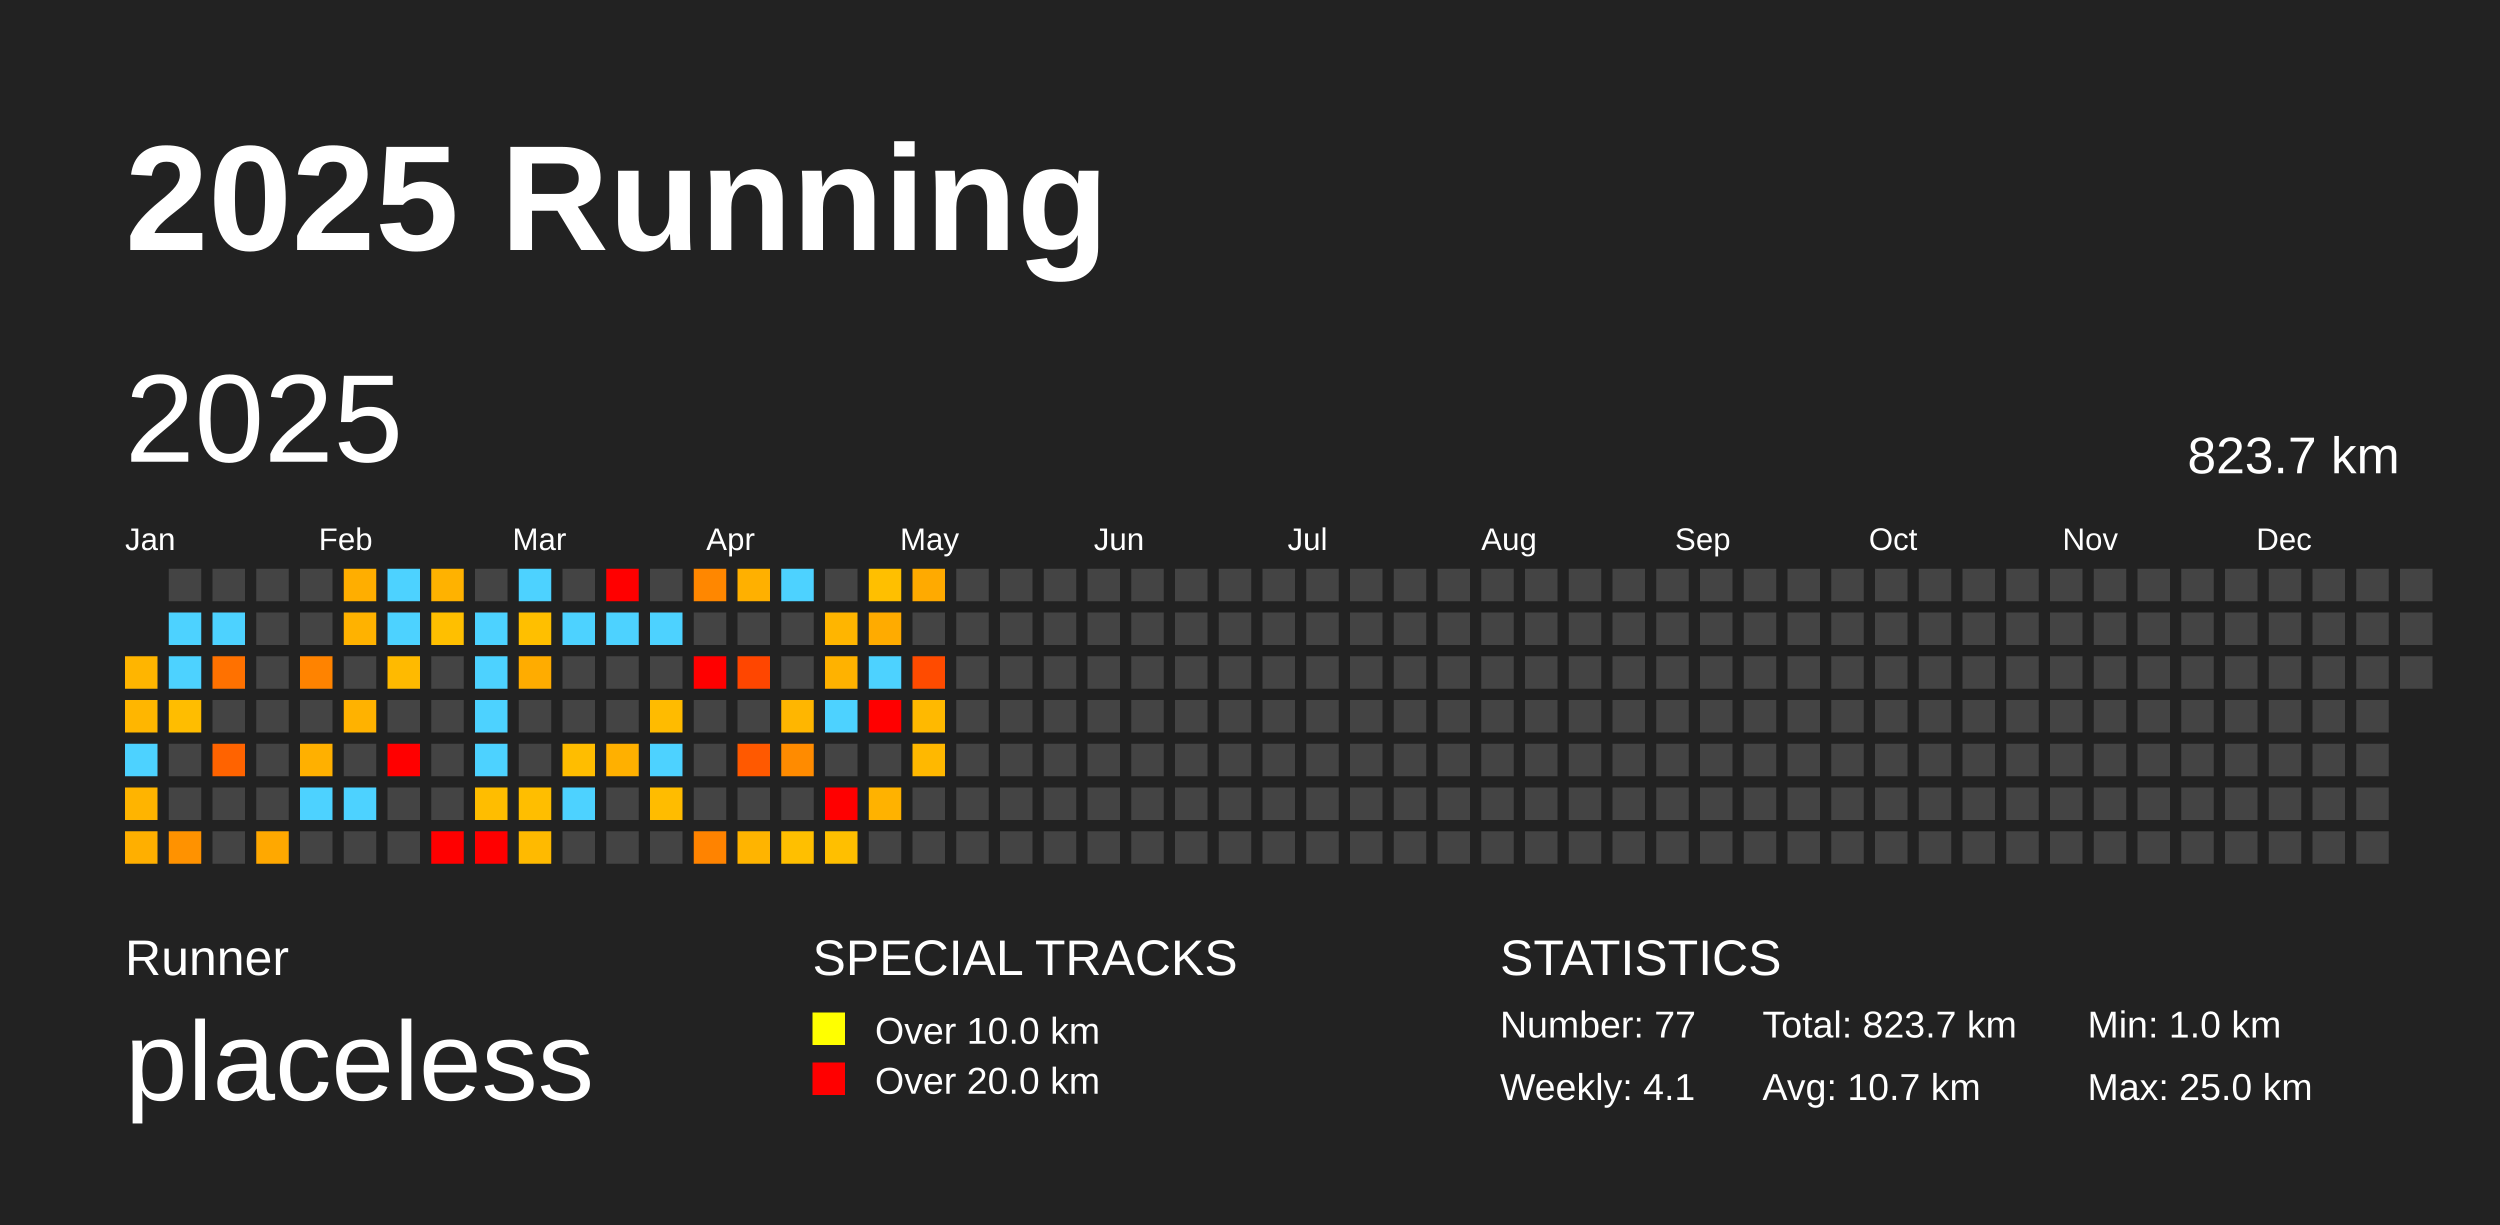
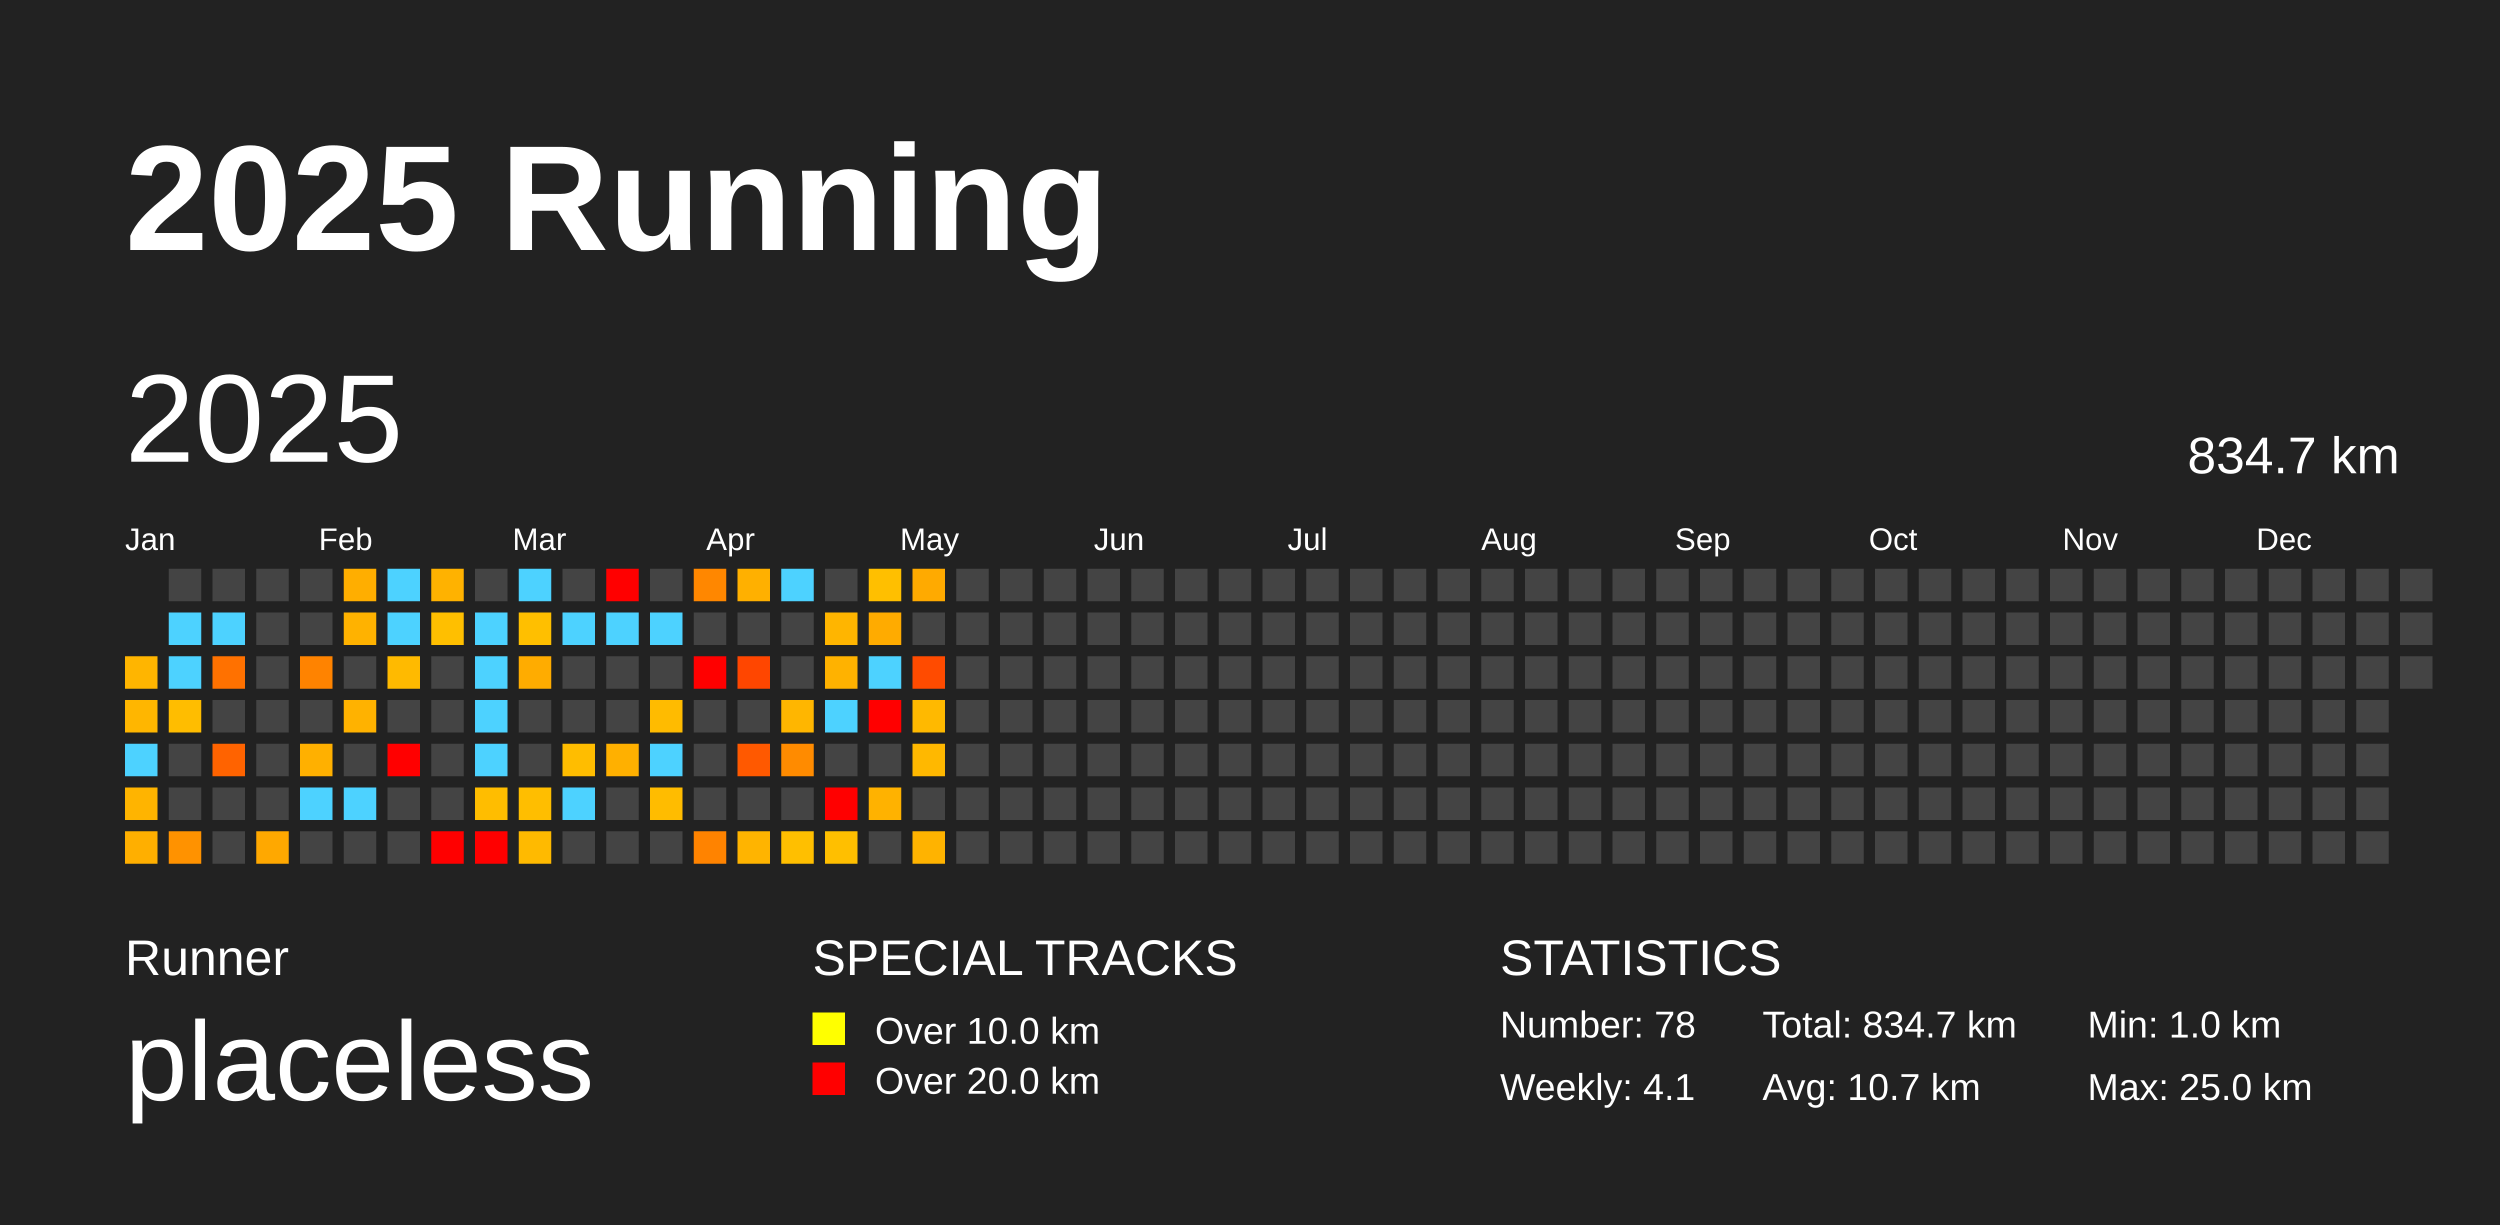
<svg xmlns="http://www.w3.org/2000/svg" baseProfile="full" height="98mm" version="1.1" viewBox="0,0,200,98" width="200mm">
  <defs />
  <rect fill="#222222" height="98" width="200" x="0" y="0" />
  <text fill="#FFFFFF" style="font-size:12px; font-family:Arial; font-weight:bold;" x="10" y="20">2025 Running</text>
  <text fill="#FFFFFF" style="font-size:4px; font-family:Arial" x="10" y="78">Runner</text>
  <text fill="#FFFFFF" style="font-size:9px; font-family:Arial" x="10" y="88">placeless</text>
  <text fill="#FFFFFF" style="font-size:4px; font-family:Arial" x="65" y="78">SPECIAL TRACKS</text>
  <rect fill="yellow" height="2.6" width="2.6" x="65" y="81" />
  <text fill="#FFFFFF" style="font-size:3px; font-family:Arial" x="70" y="83.5">Over 10.0 km</text>
  <rect fill="red" height="2.6" width="2.6" x="65" y="85" />
  <text fill="#FFFFFF" style="font-size:3px; font-family:Arial" x="70" y="87.5">Over 20.0 km</text>
  <text fill="#FFFFFF" style="font-size:4px; font-family:Arial" x="120" y="78">STATISTICS</text>
-   <text fill="#FFFFFF" style="font-size:3px; font-family:Arial" x="120" y="83">Number: 77</text>
+   <text fill="#FFFFFF" style="font-size:3px; font-family:Arial" x="120" y="83">Number: 78</text>
  <text fill="#FFFFFF" style="font-size:3px; font-family:Arial" x="120" y="88">Weekly: 4.1</text>
-   <text fill="#FFFFFF" style="font-size:3px; font-family:Arial" x="141" y="83">Total: 823.7 km</text>
+   <text fill="#FFFFFF" style="font-size:3px; font-family:Arial" x="141" y="83">Total: 834.7 km</text>
  <text fill="#FFFFFF" style="font-size:3px; font-family:Arial" x="141" y="88">Avg: 10.7 km</text>
  <text fill="#FFFFFF" style="font-size:3px; font-family:Arial" x="167" y="83">Min: 1.0 km</text>
  <text fill="#FFFFFF" style="font-size:3px; font-family:Arial" x="167" y="88">Max: 25.0 km</text>
  <text dominant-baseline="hanging" fill="#FFFFFF" style="font-size:10.0px; font-family:Arial;" x="10" y="30">2025</text>
-   <text dominant-baseline="hanging" fill="#FFFFFF" style="font-size:4.125px; font-family:Arial;" x="175" y="35">823.7 km</text>
+   <text dominant-baseline="hanging" fill="#FFFFFF" style="font-size:4.125px; font-family:Arial;" x="175" y="35">834.7 km</text>
  <text fill="#FFFFFF" style="font-size:2.5px; font-family:Arial" x="10.0" y="44">Jan</text>
  <text fill="#FFFFFF" style="font-size:2.5px; font-family:Arial" x="25.5" y="44">Feb</text>
  <text fill="#FFFFFF" style="font-size:2.5px; font-family:Arial" x="41.0" y="44">Mar</text>
  <text fill="#FFFFFF" style="font-size:2.5px; font-family:Arial" x="56.5" y="44">Apr</text>
  <text fill="#FFFFFF" style="font-size:2.5px; font-family:Arial" x="72.0" y="44">May</text>
  <text fill="#FFFFFF" style="font-size:2.5px; font-family:Arial" x="87.5" y="44">Jun</text>
  <text fill="#FFFFFF" style="font-size:2.5px; font-family:Arial" x="103.0" y="44">Jul</text>
  <text fill="#FFFFFF" style="font-size:2.5px; font-family:Arial" x="118.5" y="44">Aug</text>
  <text fill="#FFFFFF" style="font-size:2.5px; font-family:Arial" x="134.0" y="44">Sep</text>
  <text fill="#FFFFFF" style="font-size:2.5px; font-family:Arial" x="149.5" y="44">Oct</text>
  <text fill="#FFFFFF" style="font-size:2.5px; font-family:Arial" x="165.0" y="44">Nov</text>
  <text fill="#FFFFFF" style="font-size:2.5px; font-family:Arial" x="180.5" y="44">Dec</text>
  <rect fill="#ffb500" height="2.6" width="2.6" x="10.0" y="52.5" />
  <rect fill="#ffb600" height="2.6" width="2.6" x="10.0" y="56.0" />
  <rect fill="#4dd2ff" height="2.6" width="2.6" x="10.0" y="59.5" />
  <rect fill="#ffb400" height="2.6" width="2.6" x="10.0" y="63.0" />
  <rect fill="#ffaf00" height="2.6" width="2.6" x="10.0" y="66.5" />
  <rect fill="#444444" height="2.6" width="2.6" x="13.5" y="45.5" />
  <rect fill="#4dd2ff" height="2.6" width="2.6" x="13.5" y="49.0" />
  <rect fill="#4dd2ff" height="2.6" width="2.6" x="13.5" y="52.5" />
  <rect fill="#ffbd00" height="2.6" width="2.6" x="13.5" y="56.0" />
  <rect fill="#444444" height="2.6" width="2.6" x="13.5" y="59.5" />
  <rect fill="#444444" height="2.6" width="2.6" x="13.5" y="63.0" />
  <rect fill="#ff9200" height="2.6" width="2.6" x="13.5" y="66.5" />
  <rect fill="#444444" height="2.6" width="2.6" x="17.0" y="45.5" />
  <rect fill="#4dd2ff" height="2.6" width="2.6" x="17.0" y="49.0" />
  <rect fill="#ff7100" height="2.6" width="2.6" x="17.0" y="52.5" />
  <rect fill="#444444" height="2.6" width="2.6" x="17.0" y="56.0" />
  <rect fill="#ff6300" height="2.6" width="2.6" x="17.0" y="59.5" />
  <rect fill="#444444" height="2.6" width="2.6" x="17.0" y="63.0" />
  <rect fill="#444444" height="2.6" width="2.6" x="17.0" y="66.5" />
  <rect fill="#444444" height="2.6" width="2.6" x="20.5" y="45.5" />
  <rect fill="#444444" height="2.6" width="2.6" x="20.5" y="49.0" />
  <rect fill="#444444" height="2.6" width="2.6" x="20.5" y="52.5" />
  <rect fill="#444444" height="2.6" width="2.6" x="20.5" y="56.0" />
  <rect fill="#444444" height="2.6" width="2.6" x="20.5" y="59.5" />
  <rect fill="#444444" height="2.6" width="2.6" x="20.5" y="63.0" />
  <rect fill="#ffa800" height="2.6" width="2.6" x="20.5" y="66.5" />
  <rect fill="#444444" height="2.6" width="2.6" x="24.0" y="45.5" />
  <rect fill="#444444" height="2.6" width="2.6" x="24.0" y="49.0" />
  <rect fill="#ff8300" height="2.6" width="2.6" x="24.0" y="52.5" />
  <rect fill="#444444" height="2.6" width="2.6" x="24.0" y="56.0" />
  <rect fill="#ffb000" height="2.6" width="2.6" x="24.0" y="59.5" />
  <rect fill="#4dd2ff" height="2.6" width="2.6" x="24.0" y="63.0" />
  <rect fill="#444444" height="2.6" width="2.6" x="24.0" y="66.5" />
  <rect fill="#ffae00" height="2.6" width="2.6" x="27.5" y="45.5" />
  <rect fill="#ffb200" height="2.6" width="2.6" x="27.5" y="49.0" />
  <rect fill="#444444" height="2.6" width="2.6" x="27.5" y="52.5" />
  <rect fill="#ffb200" height="2.6" width="2.6" x="27.5" y="56.0" />
  <rect fill="#444444" height="2.6" width="2.6" x="27.5" y="59.5" />
  <rect fill="#4dd2ff" height="2.6" width="2.6" x="27.5" y="63.0" />
  <rect fill="#444444" height="2.6" width="2.6" x="27.5" y="66.5" />
  <rect fill="#4dd2ff" height="2.6" width="2.6" x="31.0" y="45.5" />
  <rect fill="#4dd2ff" height="2.6" width="2.6" x="31.0" y="49.0" />
  <rect fill="#ffba00" height="2.6" width="2.6" x="31.0" y="52.5" />
  <rect fill="#444444" height="2.6" width="2.6" x="31.0" y="56.0" />
  <rect fill="red" height="2.6" width="2.6" x="31.0" y="59.5" />
  <rect fill="#444444" height="2.6" width="2.6" x="31.0" y="63.0" />
  <rect fill="#444444" height="2.6" width="2.6" x="31.0" y="66.5" />
  <rect fill="#ffb200" height="2.6" width="2.6" x="34.5" y="45.5" />
  <rect fill="#ffbf00" height="2.6" width="2.6" x="34.5" y="49.0" />
  <rect fill="#444444" height="2.6" width="2.6" x="34.5" y="52.5" />
  <rect fill="#444444" height="2.6" width="2.6" x="34.5" y="56.0" />
  <rect fill="#444444" height="2.6" width="2.6" x="34.5" y="59.5" />
  <rect fill="#444444" height="2.6" width="2.6" x="34.5" y="63.0" />
  <rect fill="red" height="2.6" width="2.6" x="34.5" y="66.5" />
  <rect fill="#444444" height="2.6" width="2.6" x="38.0" y="45.5" />
  <rect fill="#4dd2ff" height="2.6" width="2.6" x="38.0" y="49.0" />
  <rect fill="#4dd2ff" height="2.6" width="2.6" x="38.0" y="52.5" />
  <rect fill="#4dd2ff" height="2.6" width="2.6" x="38.0" y="56.0" />
  <rect fill="#4dd2ff" height="2.6" width="2.6" x="38.0" y="59.5" />
  <rect fill="#ffbd00" height="2.6" width="2.6" x="38.0" y="63.0" />
  <rect fill="red" height="2.6" width="2.6" x="38.0" y="66.5" />
  <rect fill="#4dd2ff" height="2.6" width="2.6" x="41.5" y="45.5" />
  <rect fill="#ffbf00" height="2.6" width="2.6" x="41.5" y="49.0" />
  <rect fill="#ffac00" height="2.6" width="2.6" x="41.5" y="52.5" />
  <rect fill="#444444" height="2.6" width="2.6" x="41.5" y="56.0" />
  <rect fill="#444444" height="2.6" width="2.6" x="41.5" y="59.5" />
  <rect fill="#ffbe00" height="2.6" width="2.6" x="41.5" y="63.0" />
  <rect fill="#ffba00" height="2.6" width="2.6" x="41.5" y="66.5" />
  <rect fill="#444444" height="2.6" width="2.6" x="45.0" y="45.5" />
  <rect fill="#4dd2ff" height="2.6" width="2.6" x="45.0" y="49.0" />
  <rect fill="#444444" height="2.6" width="2.6" x="45.0" y="52.5" />
  <rect fill="#444444" height="2.6" width="2.6" x="45.0" y="56.0" />
  <rect fill="#ffbd00" height="2.6" width="2.6" x="45.0" y="59.5" />
  <rect fill="#4dd2ff" height="2.6" width="2.6" x="45.0" y="63.0" />
  <rect fill="#444444" height="2.6" width="2.6" x="45.0" y="66.5" />
  <rect fill="red" height="2.6" width="2.6" x="48.5" y="45.5" />
  <rect fill="#4dd2ff" height="2.6" width="2.6" x="48.5" y="49.0" />
  <rect fill="#444444" height="2.6" width="2.6" x="48.5" y="52.5" />
  <rect fill="#444444" height="2.6" width="2.6" x="48.5" y="56.0" />
  <rect fill="#ffb000" height="2.6" width="2.6" x="48.5" y="59.5" />
  <rect fill="#444444" height="2.6" width="2.6" x="48.5" y="63.0" />
  <rect fill="#444444" height="2.6" width="2.6" x="48.5" y="66.5" />
  <rect fill="#444444" height="2.6" width="2.6" x="52.0" y="45.5" />
  <rect fill="#4dd2ff" height="2.6" width="2.6" x="52.0" y="49.0" />
  <rect fill="#444444" height="2.6" width="2.6" x="52.0" y="52.5" />
  <rect fill="#ffbb00" height="2.6" width="2.6" x="52.0" y="56.0" />
  <rect fill="#4dd2ff" height="2.6" width="2.6" x="52.0" y="59.5" />
  <rect fill="#ffbc00" height="2.6" width="2.6" x="52.0" y="63.0" />
  <rect fill="#444444" height="2.6" width="2.6" x="52.0" y="66.5" />
  <rect fill="#ff8700" height="2.6" width="2.6" x="55.5" y="45.5" />
  <rect fill="#444444" height="2.6" width="2.6" x="55.5" y="49.0" />
  <rect fill="red" height="2.6" width="2.6" x="55.5" y="52.5" />
  <rect fill="#444444" height="2.6" width="2.6" x="55.5" y="56.0" />
  <rect fill="#444444" height="2.6" width="2.6" x="55.5" y="59.5" />
  <rect fill="#444444" height="2.6" width="2.6" x="55.5" y="63.0" />
  <rect fill="#ff8300" height="2.6" width="2.6" x="55.5" y="66.5" />
  <rect fill="#ffb000" height="2.6" width="2.6" x="59.0" y="45.5" />
  <rect fill="#444444" height="2.6" width="2.6" x="59.0" y="49.0" />
  <rect fill="#ff4600" height="2.6" width="2.6" x="59.0" y="52.5" />
  <rect fill="#444444" height="2.6" width="2.6" x="59.0" y="56.0" />
  <rect fill="#ff5900" height="2.6" width="2.6" x="59.0" y="59.5" />
  <rect fill="#444444" height="2.6" width="2.6" x="59.0" y="63.0" />
  <rect fill="#ffb400" height="2.6" width="2.6" x="59.0" y="66.5" />
  <rect fill="#4dd2ff" height="2.6" width="2.6" x="62.5" y="45.5" />
  <rect fill="#444444" height="2.6" width="2.6" x="62.5" y="49.0" />
  <rect fill="#444444" height="2.6" width="2.6" x="62.5" y="52.5" />
  <rect fill="#ffb600" height="2.6" width="2.6" x="62.5" y="56.0" />
  <rect fill="#ff8b00" height="2.6" width="2.6" x="62.5" y="59.5" />
  <rect fill="#444444" height="2.6" width="2.6" x="62.5" y="63.0" />
  <rect fill="#ffbf00" height="2.6" width="2.6" x="62.5" y="66.5" />
  <rect fill="#444444" height="2.6" width="2.6" x="66.0" y="45.5" />
  <rect fill="#ffb500" height="2.6" width="2.6" x="66.0" y="49.0" />
  <rect fill="#ffb200" height="2.6" width="2.6" x="66.0" y="52.5" />
  <rect fill="#4dd2ff" height="2.6" width="2.6" x="66.0" y="56.0" />
  <rect fill="#444444" height="2.6" width="2.6" x="66.0" y="59.5" />
  <rect fill="red" height="2.6" width="2.6" x="66.0" y="63.0" />
  <rect fill="#ffbf00" height="2.6" width="2.6" x="66.0" y="66.5" />
  <rect fill="#ffbf00" height="2.6" width="2.6" x="69.5" y="45.5" />
  <rect fill="#ffab00" height="2.6" width="2.6" x="69.5" y="49.0" />
  <rect fill="#4dd2ff" height="2.6" width="2.6" x="69.5" y="52.5" />
  <rect fill="red" height="2.6" width="2.6" x="69.5" y="56.0" />
  <rect fill="#444444" height="2.6" width="2.6" x="69.5" y="59.5" />
  <rect fill="#ffb200" height="2.6" width="2.6" x="69.5" y="63.0" />
  <rect fill="#444444" height="2.6" width="2.6" x="69.5" y="66.5" />
  <rect fill="#ffaa00" height="2.6" width="2.6" x="73.0" y="45.5" />
  <rect fill="#444444" height="2.6" width="2.6" x="73.0" y="49.0" />
  <rect fill="#ff4b00" height="2.6" width="2.6" x="73.0" y="52.5" />
  <rect fill="#ffb900" height="2.6" width="2.6" x="73.0" y="56.0" />
  <rect fill="#ffb800" height="2.6" width="2.6" x="73.0" y="59.5" />
  <rect fill="#444444" height="2.6" width="2.6" x="73.0" y="63.0" />
-   <rect fill="#444444" height="2.6" width="2.6" x="73.0" y="66.5" />
+   <rect fill="#ffb300" height="2.6" width="2.6" x="73.0" y="66.5" />
  <rect fill="#444444" height="2.6" width="2.6" x="76.5" y="45.5" />
  <rect fill="#444444" height="2.6" width="2.6" x="76.5" y="49.0" />
  <rect fill="#444444" height="2.6" width="2.6" x="76.5" y="52.5" />
  <rect fill="#444444" height="2.6" width="2.6" x="76.5" y="56.0" />
  <rect fill="#444444" height="2.6" width="2.6" x="76.5" y="59.5" />
  <rect fill="#444444" height="2.6" width="2.6" x="76.5" y="63.0" />
  <rect fill="#444444" height="2.6" width="2.6" x="76.5" y="66.5" />
  <rect fill="#444444" height="2.6" width="2.6" x="80.0" y="45.5" />
  <rect fill="#444444" height="2.6" width="2.6" x="80.0" y="49.0" />
  <rect fill="#444444" height="2.6" width="2.6" x="80.0" y="52.5" />
  <rect fill="#444444" height="2.6" width="2.6" x="80.0" y="56.0" />
  <rect fill="#444444" height="2.6" width="2.6" x="80.0" y="59.5" />
  <rect fill="#444444" height="2.6" width="2.6" x="80.0" y="63.0" />
  <rect fill="#444444" height="2.6" width="2.6" x="80.0" y="66.5" />
  <rect fill="#444444" height="2.6" width="2.6" x="83.5" y="45.5" />
  <rect fill="#444444" height="2.6" width="2.6" x="83.5" y="49.0" />
  <rect fill="#444444" height="2.6" width="2.6" x="83.5" y="52.5" />
  <rect fill="#444444" height="2.6" width="2.6" x="83.5" y="56.0" />
  <rect fill="#444444" height="2.6" width="2.6" x="83.5" y="59.5" />
  <rect fill="#444444" height="2.6" width="2.6" x="83.5" y="63.0" />
  <rect fill="#444444" height="2.6" width="2.6" x="83.5" y="66.5" />
  <rect fill="#444444" height="2.6" width="2.6" x="87.0" y="45.5" />
  <rect fill="#444444" height="2.6" width="2.6" x="87.0" y="49.0" />
  <rect fill="#444444" height="2.6" width="2.6" x="87.0" y="52.5" />
  <rect fill="#444444" height="2.6" width="2.6" x="87.0" y="56.0" />
  <rect fill="#444444" height="2.6" width="2.6" x="87.0" y="59.5" />
  <rect fill="#444444" height="2.6" width="2.6" x="87.0" y="63.0" />
  <rect fill="#444444" height="2.6" width="2.6" x="87.0" y="66.5" />
  <rect fill="#444444" height="2.6" width="2.6" x="90.5" y="45.5" />
  <rect fill="#444444" height="2.6" width="2.6" x="90.5" y="49.0" />
  <rect fill="#444444" height="2.6" width="2.6" x="90.5" y="52.5" />
  <rect fill="#444444" height="2.6" width="2.6" x="90.5" y="56.0" />
  <rect fill="#444444" height="2.6" width="2.6" x="90.5" y="59.5" />
  <rect fill="#444444" height="2.6" width="2.6" x="90.5" y="63.0" />
  <rect fill="#444444" height="2.6" width="2.6" x="90.5" y="66.5" />
  <rect fill="#444444" height="2.6" width="2.6" x="94.0" y="45.5" />
  <rect fill="#444444" height="2.6" width="2.6" x="94.0" y="49.0" />
  <rect fill="#444444" height="2.6" width="2.6" x="94.0" y="52.5" />
  <rect fill="#444444" height="2.6" width="2.6" x="94.0" y="56.0" />
  <rect fill="#444444" height="2.6" width="2.6" x="94.0" y="59.5" />
  <rect fill="#444444" height="2.6" width="2.6" x="94.0" y="63.0" />
  <rect fill="#444444" height="2.6" width="2.6" x="94.0" y="66.5" />
  <rect fill="#444444" height="2.6" width="2.6" x="97.5" y="45.5" />
  <rect fill="#444444" height="2.6" width="2.6" x="97.5" y="49.0" />
  <rect fill="#444444" height="2.6" width="2.6" x="97.5" y="52.5" />
  <rect fill="#444444" height="2.6" width="2.6" x="97.5" y="56.0" />
  <rect fill="#444444" height="2.6" width="2.6" x="97.5" y="59.5" />
  <rect fill="#444444" height="2.6" width="2.6" x="97.5" y="63.0" />
  <rect fill="#444444" height="2.6" width="2.6" x="97.5" y="66.5" />
  <rect fill="#444444" height="2.6" width="2.6" x="101.0" y="45.5" />
  <rect fill="#444444" height="2.6" width="2.6" x="101.0" y="49.0" />
  <rect fill="#444444" height="2.6" width="2.6" x="101.0" y="52.5" />
  <rect fill="#444444" height="2.6" width="2.6" x="101.0" y="56.0" />
  <rect fill="#444444" height="2.6" width="2.6" x="101.0" y="59.5" />
  <rect fill="#444444" height="2.6" width="2.6" x="101.0" y="63.0" />
  <rect fill="#444444" height="2.6" width="2.6" x="101.0" y="66.5" />
  <rect fill="#444444" height="2.6" width="2.6" x="104.5" y="45.5" />
  <rect fill="#444444" height="2.6" width="2.6" x="104.5" y="49.0" />
  <rect fill="#444444" height="2.6" width="2.6" x="104.5" y="52.5" />
  <rect fill="#444444" height="2.6" width="2.6" x="104.5" y="56.0" />
  <rect fill="#444444" height="2.6" width="2.6" x="104.5" y="59.5" />
  <rect fill="#444444" height="2.6" width="2.6" x="104.5" y="63.0" />
  <rect fill="#444444" height="2.6" width="2.6" x="104.5" y="66.5" />
  <rect fill="#444444" height="2.6" width="2.6" x="108.0" y="45.5" />
  <rect fill="#444444" height="2.6" width="2.6" x="108.0" y="49.0" />
  <rect fill="#444444" height="2.6" width="2.6" x="108.0" y="52.5" />
  <rect fill="#444444" height="2.6" width="2.6" x="108.0" y="56.0" />
  <rect fill="#444444" height="2.6" width="2.6" x="108.0" y="59.5" />
  <rect fill="#444444" height="2.6" width="2.6" x="108.0" y="63.0" />
  <rect fill="#444444" height="2.6" width="2.6" x="108.0" y="66.5" />
  <rect fill="#444444" height="2.6" width="2.6" x="111.5" y="45.5" />
  <rect fill="#444444" height="2.6" width="2.6" x="111.5" y="49.0" />
  <rect fill="#444444" height="2.6" width="2.6" x="111.5" y="52.5" />
  <rect fill="#444444" height="2.6" width="2.6" x="111.5" y="56.0" />
  <rect fill="#444444" height="2.6" width="2.6" x="111.5" y="59.5" />
  <rect fill="#444444" height="2.6" width="2.6" x="111.5" y="63.0" />
  <rect fill="#444444" height="2.6" width="2.6" x="111.5" y="66.5" />
  <rect fill="#444444" height="2.6" width="2.6" x="115.0" y="45.5" />
  <rect fill="#444444" height="2.6" width="2.6" x="115.0" y="49.0" />
  <rect fill="#444444" height="2.6" width="2.6" x="115.0" y="52.5" />
  <rect fill="#444444" height="2.6" width="2.6" x="115.0" y="56.0" />
  <rect fill="#444444" height="2.6" width="2.6" x="115.0" y="59.5" />
  <rect fill="#444444" height="2.6" width="2.6" x="115.0" y="63.0" />
  <rect fill="#444444" height="2.6" width="2.6" x="115.0" y="66.5" />
  <rect fill="#444444" height="2.6" width="2.6" x="118.5" y="45.5" />
  <rect fill="#444444" height="2.6" width="2.6" x="118.5" y="49.0" />
  <rect fill="#444444" height="2.6" width="2.6" x="118.5" y="52.5" />
  <rect fill="#444444" height="2.6" width="2.6" x="118.5" y="56.0" />
  <rect fill="#444444" height="2.6" width="2.6" x="118.5" y="59.5" />
  <rect fill="#444444" height="2.6" width="2.6" x="118.5" y="63.0" />
  <rect fill="#444444" height="2.6" width="2.6" x="118.5" y="66.5" />
  <rect fill="#444444" height="2.6" width="2.6" x="122.0" y="45.5" />
  <rect fill="#444444" height="2.6" width="2.6" x="122.0" y="49.0" />
  <rect fill="#444444" height="2.6" width="2.6" x="122.0" y="52.5" />
  <rect fill="#444444" height="2.6" width="2.6" x="122.0" y="56.0" />
  <rect fill="#444444" height="2.6" width="2.6" x="122.0" y="59.5" />
  <rect fill="#444444" height="2.6" width="2.6" x="122.0" y="63.0" />
  <rect fill="#444444" height="2.6" width="2.6" x="122.0" y="66.5" />
  <rect fill="#444444" height="2.6" width="2.6" x="125.5" y="45.5" />
  <rect fill="#444444" height="2.6" width="2.6" x="125.5" y="49.0" />
  <rect fill="#444444" height="2.6" width="2.6" x="125.5" y="52.5" />
  <rect fill="#444444" height="2.6" width="2.6" x="125.5" y="56.0" />
  <rect fill="#444444" height="2.6" width="2.6" x="125.5" y="59.5" />
  <rect fill="#444444" height="2.6" width="2.6" x="125.5" y="63.0" />
  <rect fill="#444444" height="2.6" width="2.6" x="125.5" y="66.5" />
  <rect fill="#444444" height="2.6" width="2.6" x="129.0" y="45.5" />
  <rect fill="#444444" height="2.6" width="2.6" x="129.0" y="49.0" />
  <rect fill="#444444" height="2.6" width="2.6" x="129.0" y="52.5" />
  <rect fill="#444444" height="2.6" width="2.6" x="129.0" y="56.0" />
  <rect fill="#444444" height="2.6" width="2.6" x="129.0" y="59.5" />
  <rect fill="#444444" height="2.6" width="2.6" x="129.0" y="63.0" />
  <rect fill="#444444" height="2.6" width="2.6" x="129.0" y="66.5" />
  <rect fill="#444444" height="2.6" width="2.6" x="132.5" y="45.5" />
  <rect fill="#444444" height="2.6" width="2.6" x="132.5" y="49.0" />
  <rect fill="#444444" height="2.6" width="2.6" x="132.5" y="52.5" />
  <rect fill="#444444" height="2.6" width="2.6" x="132.5" y="56.0" />
  <rect fill="#444444" height="2.6" width="2.6" x="132.5" y="59.5" />
  <rect fill="#444444" height="2.6" width="2.6" x="132.5" y="63.0" />
  <rect fill="#444444" height="2.6" width="2.6" x="132.5" y="66.5" />
  <rect fill="#444444" height="2.6" width="2.6" x="136.0" y="45.5" />
  <rect fill="#444444" height="2.6" width="2.6" x="136.0" y="49.0" />
  <rect fill="#444444" height="2.6" width="2.6" x="136.0" y="52.5" />
  <rect fill="#444444" height="2.6" width="2.6" x="136.0" y="56.0" />
  <rect fill="#444444" height="2.6" width="2.6" x="136.0" y="59.5" />
  <rect fill="#444444" height="2.6" width="2.6" x="136.0" y="63.0" />
  <rect fill="#444444" height="2.6" width="2.6" x="136.0" y="66.5" />
  <rect fill="#444444" height="2.6" width="2.6" x="139.5" y="45.5" />
  <rect fill="#444444" height="2.6" width="2.6" x="139.5" y="49.0" />
  <rect fill="#444444" height="2.6" width="2.6" x="139.5" y="52.5" />
  <rect fill="#444444" height="2.6" width="2.6" x="139.5" y="56.0" />
  <rect fill="#444444" height="2.6" width="2.6" x="139.5" y="59.5" />
  <rect fill="#444444" height="2.6" width="2.6" x="139.5" y="63.0" />
  <rect fill="#444444" height="2.6" width="2.6" x="139.5" y="66.5" />
  <rect fill="#444444" height="2.6" width="2.6" x="143.0" y="45.5" />
  <rect fill="#444444" height="2.6" width="2.6" x="143.0" y="49.0" />
  <rect fill="#444444" height="2.6" width="2.6" x="143.0" y="52.5" />
  <rect fill="#444444" height="2.6" width="2.6" x="143.0" y="56.0" />
  <rect fill="#444444" height="2.6" width="2.6" x="143.0" y="59.5" />
  <rect fill="#444444" height="2.6" width="2.6" x="143.0" y="63.0" />
  <rect fill="#444444" height="2.6" width="2.6" x="143.0" y="66.5" />
  <rect fill="#444444" height="2.6" width="2.6" x="146.5" y="45.5" />
  <rect fill="#444444" height="2.6" width="2.6" x="146.5" y="49.0" />
  <rect fill="#444444" height="2.6" width="2.6" x="146.5" y="52.5" />
  <rect fill="#444444" height="2.6" width="2.6" x="146.5" y="56.0" />
  <rect fill="#444444" height="2.6" width="2.6" x="146.5" y="59.5" />
  <rect fill="#444444" height="2.6" width="2.6" x="146.5" y="63.0" />
  <rect fill="#444444" height="2.6" width="2.6" x="146.5" y="66.5" />
  <rect fill="#444444" height="2.6" width="2.6" x="150.0" y="45.5" />
  <rect fill="#444444" height="2.6" width="2.6" x="150.0" y="49.0" />
  <rect fill="#444444" height="2.6" width="2.6" x="150.0" y="52.5" />
  <rect fill="#444444" height="2.6" width="2.6" x="150.0" y="56.0" />
  <rect fill="#444444" height="2.6" width="2.6" x="150.0" y="59.5" />
  <rect fill="#444444" height="2.6" width="2.6" x="150.0" y="63.0" />
  <rect fill="#444444" height="2.6" width="2.6" x="150.0" y="66.5" />
  <rect fill="#444444" height="2.6" width="2.6" x="153.5" y="45.5" />
  <rect fill="#444444" height="2.6" width="2.6" x="153.5" y="49.0" />
  <rect fill="#444444" height="2.6" width="2.6" x="153.5" y="52.5" />
  <rect fill="#444444" height="2.6" width="2.6" x="153.5" y="56.0" />
  <rect fill="#444444" height="2.6" width="2.6" x="153.5" y="59.5" />
  <rect fill="#444444" height="2.6" width="2.6" x="153.5" y="63.0" />
  <rect fill="#444444" height="2.6" width="2.6" x="153.5" y="66.5" />
  <rect fill="#444444" height="2.6" width="2.6" x="157.0" y="45.5" />
  <rect fill="#444444" height="2.6" width="2.6" x="157.0" y="49.0" />
  <rect fill="#444444" height="2.6" width="2.6" x="157.0" y="52.5" />
  <rect fill="#444444" height="2.6" width="2.6" x="157.0" y="56.0" />
  <rect fill="#444444" height="2.6" width="2.6" x="157.0" y="59.5" />
  <rect fill="#444444" height="2.6" width="2.6" x="157.0" y="63.0" />
  <rect fill="#444444" height="2.6" width="2.6" x="157.0" y="66.5" />
  <rect fill="#444444" height="2.6" width="2.6" x="160.5" y="45.5" />
  <rect fill="#444444" height="2.6" width="2.6" x="160.5" y="49.0" />
  <rect fill="#444444" height="2.6" width="2.6" x="160.5" y="52.5" />
  <rect fill="#444444" height="2.6" width="2.6" x="160.5" y="56.0" />
  <rect fill="#444444" height="2.6" width="2.6" x="160.5" y="59.5" />
  <rect fill="#444444" height="2.6" width="2.6" x="160.5" y="63.0" />
  <rect fill="#444444" height="2.6" width="2.6" x="160.5" y="66.5" />
  <rect fill="#444444" height="2.6" width="2.6" x="164.0" y="45.5" />
  <rect fill="#444444" height="2.6" width="2.6" x="164.0" y="49.0" />
  <rect fill="#444444" height="2.6" width="2.6" x="164.0" y="52.5" />
  <rect fill="#444444" height="2.6" width="2.6" x="164.0" y="56.0" />
  <rect fill="#444444" height="2.6" width="2.6" x="164.0" y="59.5" />
  <rect fill="#444444" height="2.6" width="2.6" x="164.0" y="63.0" />
  <rect fill="#444444" height="2.6" width="2.6" x="164.0" y="66.5" />
  <rect fill="#444444" height="2.6" width="2.6" x="167.5" y="45.5" />
  <rect fill="#444444" height="2.6" width="2.6" x="167.5" y="49.0" />
  <rect fill="#444444" height="2.6" width="2.6" x="167.5" y="52.5" />
  <rect fill="#444444" height="2.6" width="2.6" x="167.5" y="56.0" />
  <rect fill="#444444" height="2.6" width="2.6" x="167.5" y="59.5" />
  <rect fill="#444444" height="2.6" width="2.6" x="167.5" y="63.0" />
  <rect fill="#444444" height="2.6" width="2.6" x="167.5" y="66.5" />
  <rect fill="#444444" height="2.6" width="2.6" x="171.0" y="45.5" />
  <rect fill="#444444" height="2.6" width="2.6" x="171.0" y="49.0" />
  <rect fill="#444444" height="2.6" width="2.6" x="171.0" y="52.5" />
  <rect fill="#444444" height="2.6" width="2.6" x="171.0" y="56.0" />
  <rect fill="#444444" height="2.6" width="2.6" x="171.0" y="59.5" />
  <rect fill="#444444" height="2.6" width="2.6" x="171.0" y="63.0" />
  <rect fill="#444444" height="2.6" width="2.6" x="171.0" y="66.5" />
  <rect fill="#444444" height="2.6" width="2.6" x="174.5" y="45.5" />
  <rect fill="#444444" height="2.6" width="2.6" x="174.5" y="49.0" />
  <rect fill="#444444" height="2.6" width="2.6" x="174.5" y="52.5" />
  <rect fill="#444444" height="2.6" width="2.6" x="174.5" y="56.0" />
  <rect fill="#444444" height="2.6" width="2.6" x="174.5" y="59.5" />
  <rect fill="#444444" height="2.6" width="2.6" x="174.5" y="63.0" />
  <rect fill="#444444" height="2.6" width="2.6" x="174.5" y="66.5" />
  <rect fill="#444444" height="2.6" width="2.6" x="178.0" y="45.5" />
  <rect fill="#444444" height="2.6" width="2.6" x="178.0" y="49.0" />
  <rect fill="#444444" height="2.6" width="2.6" x="178.0" y="52.5" />
  <rect fill="#444444" height="2.6" width="2.6" x="178.0" y="56.0" />
  <rect fill="#444444" height="2.6" width="2.6" x="178.0" y="59.5" />
  <rect fill="#444444" height="2.6" width="2.6" x="178.0" y="63.0" />
  <rect fill="#444444" height="2.6" width="2.6" x="178.0" y="66.5" />
  <rect fill="#444444" height="2.6" width="2.6" x="181.5" y="45.5" />
  <rect fill="#444444" height="2.6" width="2.6" x="181.5" y="49.0" />
  <rect fill="#444444" height="2.6" width="2.6" x="181.5" y="52.5" />
  <rect fill="#444444" height="2.6" width="2.6" x="181.5" y="56.0" />
  <rect fill="#444444" height="2.6" width="2.6" x="181.5" y="59.5" />
  <rect fill="#444444" height="2.6" width="2.6" x="181.5" y="63.0" />
  <rect fill="#444444" height="2.6" width="2.6" x="181.5" y="66.5" />
  <rect fill="#444444" height="2.6" width="2.6" x="185.0" y="45.5" />
  <rect fill="#444444" height="2.6" width="2.6" x="185.0" y="49.0" />
  <rect fill="#444444" height="2.6" width="2.6" x="185.0" y="52.5" />
  <rect fill="#444444" height="2.6" width="2.6" x="185.0" y="56.0" />
  <rect fill="#444444" height="2.6" width="2.6" x="185.0" y="59.5" />
  <rect fill="#444444" height="2.6" width="2.6" x="185.0" y="63.0" />
  <rect fill="#444444" height="2.6" width="2.6" x="185.0" y="66.5" />
  <rect fill="#444444" height="2.6" width="2.6" x="188.5" y="45.5" />
  <rect fill="#444444" height="2.6" width="2.6" x="188.5" y="49.0" />
  <rect fill="#444444" height="2.6" width="2.6" x="188.5" y="52.5" />
  <rect fill="#444444" height="2.6" width="2.6" x="188.5" y="56.0" />
  <rect fill="#444444" height="2.6" width="2.6" x="188.5" y="59.5" />
  <rect fill="#444444" height="2.6" width="2.6" x="188.5" y="63.0" />
  <rect fill="#444444" height="2.6" width="2.6" x="188.5" y="66.5" />
  <rect fill="#444444" height="2.6" width="2.6" x="192.0" y="45.5" />
  <rect fill="#444444" height="2.6" width="2.6" x="192.0" y="49.0" />
  <rect fill="#444444" height="2.6" width="2.6" x="192.0" y="52.5" />
</svg>
